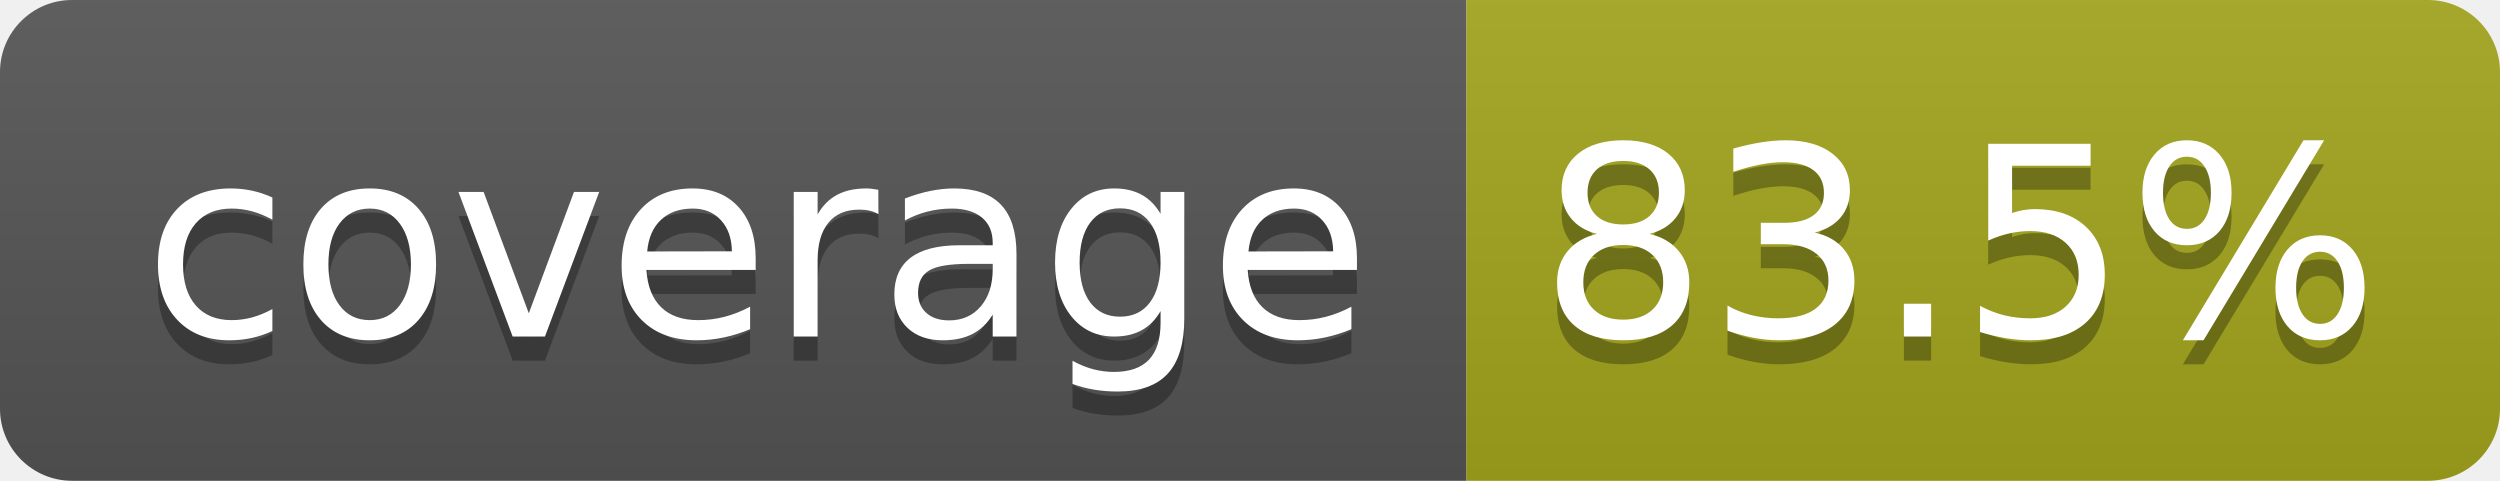
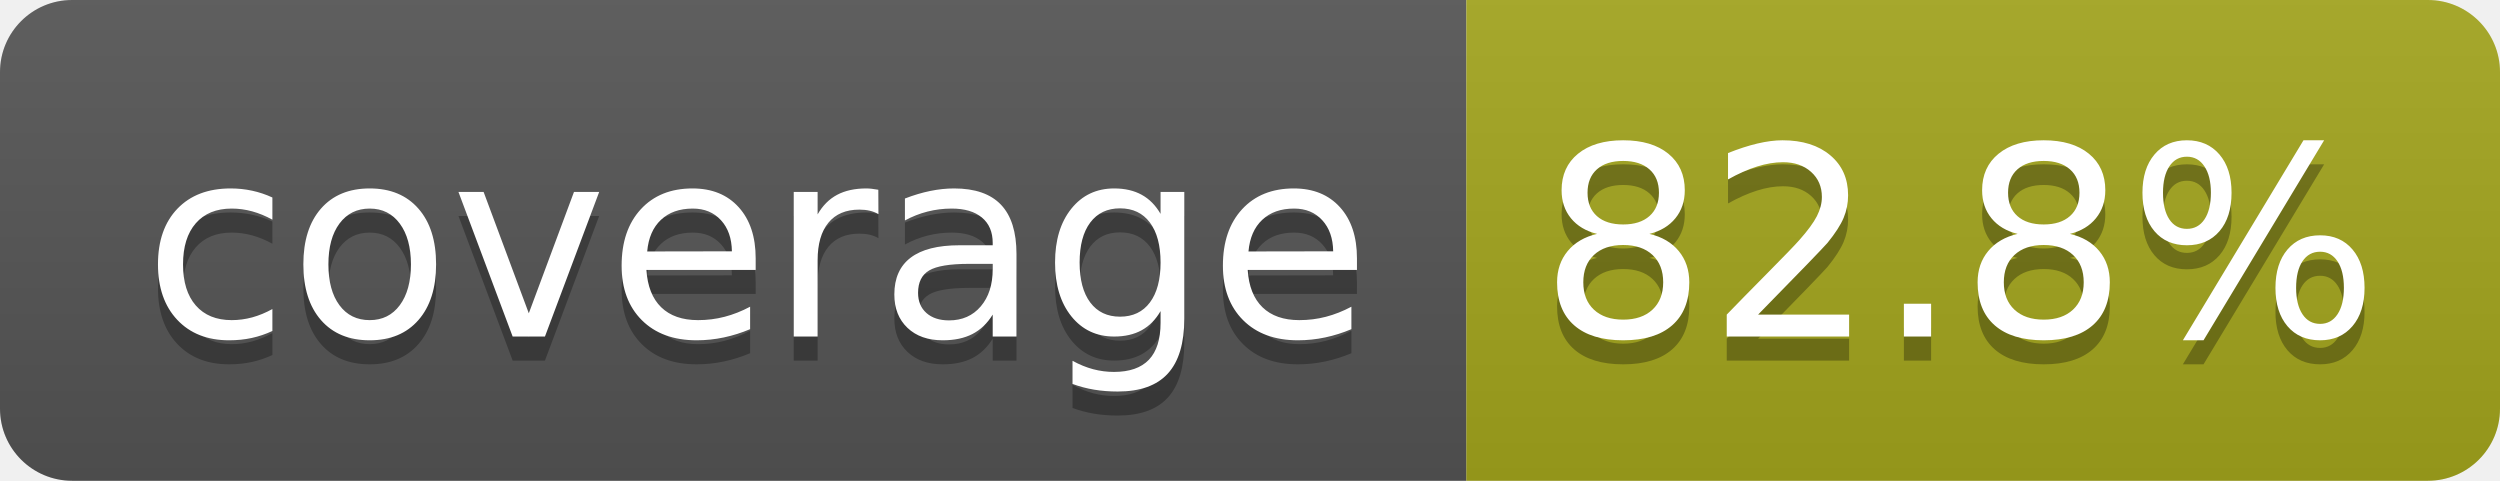
- <svg xmlns="http://www.w3.org/2000/svg" width="104" height="20" role="img" aria-label="coverage: 83.5%">
+ <svg xmlns="http://www.w3.org/2000/svg" width="104" height="20" role="img" aria-label="coverage: 82.8%">
  <linearGradient id="s" x2="0" y2="100%">
    <stop offset="0" stop-color="#bbb" stop-opacity=".1" />
    <stop offset="1" stop-opacity=".1" />
  </linearGradient>
  <clipPath id="r">
    <rect width="104" height="20" rx="3" fill="#fff" />
  </clipPath>
  <g clip-path="url(#r)">
    <rect width="61" height="20" fill="#555" />
    <rect x="61" width="43" height="20" fill="#a4a61d" />
    <rect width="104" height="20" fill="url(#s)" />
  </g>
  <g fill="#fff" text-anchor="middle" font-family="Verdana,Geneva,DejaVu Sans,sans-serif" text-rendering="geometricPrecision" font-size="110">
    <text aria-hidden="true" x="315" y="150" fill="#010101" fill-opacity=".3" transform="scale(.1)" textLength="510">coverage</text>
    <text x="315" y="140" transform="scale(.1)" fill="#fff" textLength="510">coverage</text>
-     <text aria-hidden="true" x="815" y="150" fill="#010101" fill-opacity=".3" transform="scale(.1)" textLength="330">83.5%</text>
-     <text x="815" y="140" transform="scale(.1)" fill="#fff" textLength="330">83.5%</text>
+     <text aria-hidden="true" x="815" y="150" fill="#010101" fill-opacity=".3" transform="scale(.1)" textLength="330">82.8%</text>
+     <text x="815" y="140" transform="scale(.1)" fill="#fff" textLength="330">82.8%</text>
  </g>
</svg>
